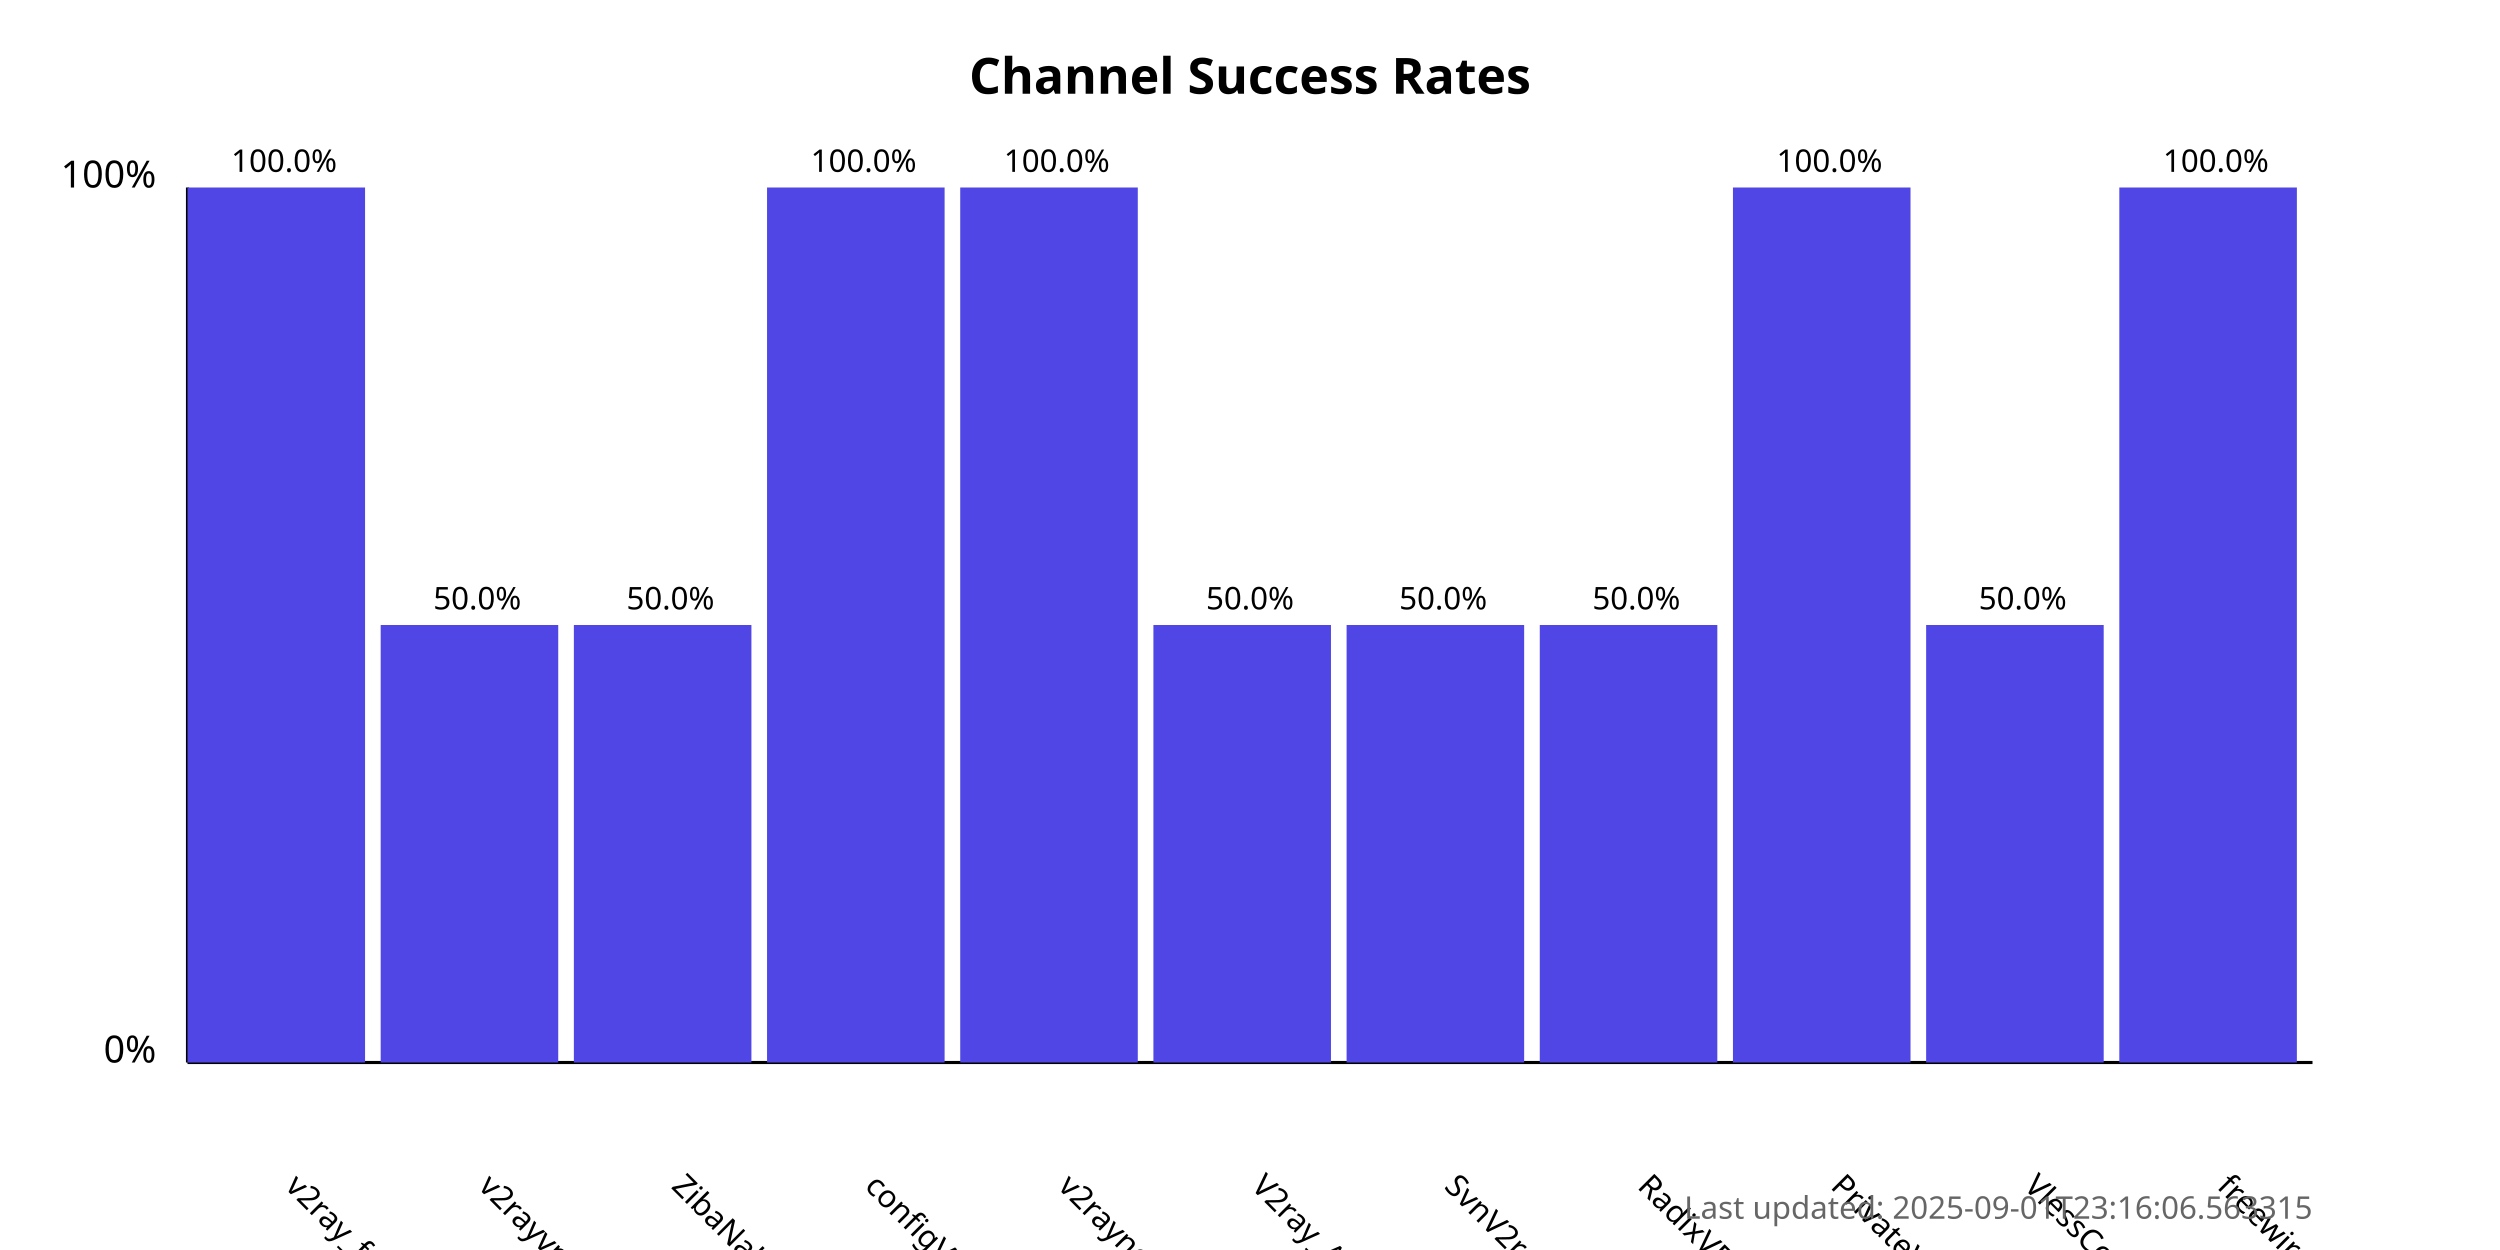
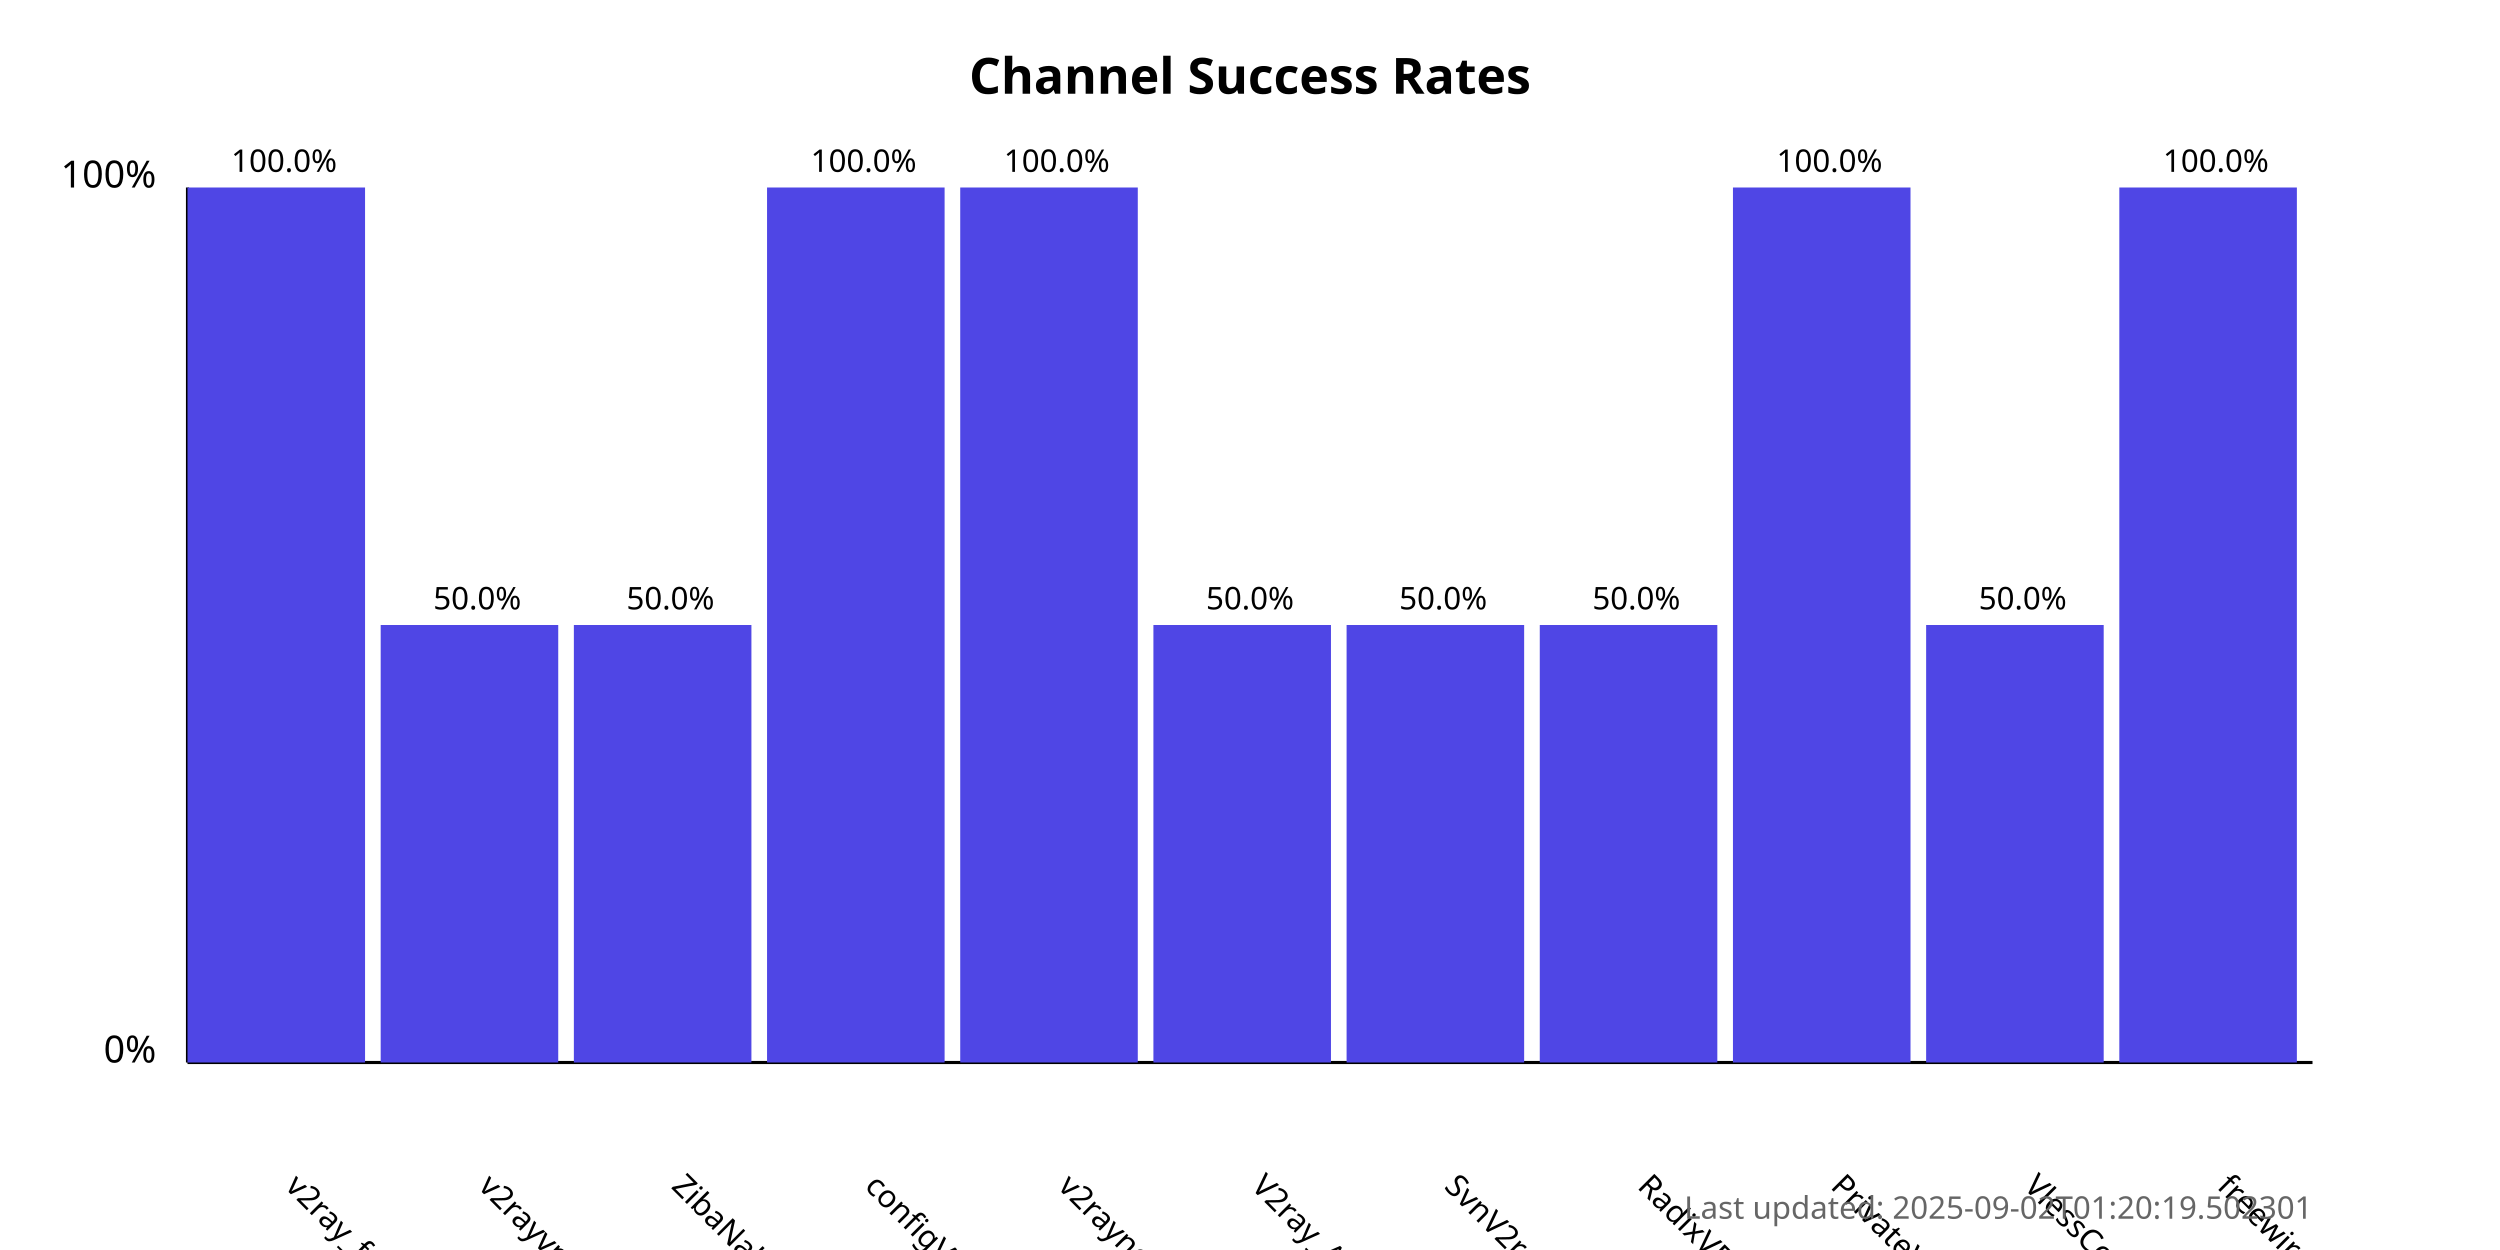
<svg xmlns="http://www.w3.org/2000/svg" width="800" height="400">
  <style>
            .chart-title { font: bold 16px sans-serif; }
            .axis-label { font: 12px sans-serif; }
            .tick-label { font: 10px sans-serif; }
            .bar { fill: #4f46e5; }
            .bar:hover { fill: #6366f1; }
            .timestamp { font: 10px sans-serif; fill: #666; }
        </style>
  <text x="400.0" y="30" text-anchor="middle" class="chart-title">
            Channel Success Rates
        </text>
  <line x1="60" y1="340" x2="60" y2="60" stroke="black" stroke-width="1" />
  <line x1="60" y1="340" x2="740" y2="340" stroke="black" stroke-width="1" />
  <text x="50" y="340" text-anchor="end" class="axis-label">0%</text>
  <text x="50" y="60" text-anchor="end" class="axis-label">100%</text>
  <g>
    <rect x="60" y="60.0" width="56.818" height="280.0" class="bar" />
    <text x="90.909" y="380" transform="rotate(45, 90.90909, 380)" text-anchor="start" class="tick-label">
                v2ray_free_conf
            </text>
    <text x="90.909" y="55.0" text-anchor="middle" class="tick-label">
                100.0%
            </text>
  </g>
  <g>
    <rect x="121.818" y="200.0" width="56.818" height="140.0" class="bar" />
    <text x="152.727" y="380" transform="rotate(45, 152.7273, 380)" text-anchor="start" class="tick-label">
                v2rayvpno
            </text>
    <text x="152.727" y="195.0" text-anchor="middle" class="tick-label">
                50.0%
            </text>
  </g>
  <g>
    <rect x="183.636" y="200.0" width="56.818" height="140.0" class="bar" />
    <text x="214.545" y="380" transform="rotate(45, 214.5455, 380)" text-anchor="start" class="tick-label">
                ZibaNabz
            </text>
    <text x="214.545" y="195.0" text-anchor="middle" class="tick-label">
                50.0%
            </text>
  </g>
  <g>
    <rect x="245.455" y="60.0" width="56.818" height="280.0" class="bar" />
    <text x="276.364" y="380" transform="rotate(45, 276.3636, 380)" text-anchor="start" class="tick-label">
                configV2rayForFree
            </text>
    <text x="276.364" y="55.0" text-anchor="middle" class="tick-label">
                100.0%
            </text>
  </g>
  <g>
    <rect x="307.273" y="60.0" width="56.818" height="280.0" class="bar" />
    <text x="338.182" y="380" transform="rotate(45, 338.1818, 380)" text-anchor="start" class="tick-label">
                v2rayngvpn
            </text>
    <text x="338.182" y="55.0" text-anchor="middle" class="tick-label">
                100.0%
            </text>
  </g>
  <g>
    <rect x="369.091" y="200.0" width="56.818" height="140.0" class="bar" />
    <text x="400.0" y="380" transform="rotate(45, 400.0, 380)" text-anchor="start" class="tick-label">
                V2ray_Alpha
            </text>
    <text x="400.0" y="195.0" text-anchor="middle" class="tick-label">
                50.0%
            </text>
  </g>
  <g>
    <rect x="430.909" y="200.0" width="56.818" height="140.0" class="bar" />
    <text x="461.818" y="380" transform="rotate(45, 461.8182, 380)" text-anchor="start" class="tick-label">
                SvnV2ray
            </text>
    <text x="461.818" y="195.0" text-anchor="middle" class="tick-label">
                50.0%
            </text>
  </g>
  <g>
    <rect x="492.727" y="200.0" width="56.818" height="140.0" class="bar" />
    <text x="523.636" y="380" transform="rotate(45, 523.6364, 380)" text-anchor="start" class="tick-label">
                RadixVPN
            </text>
    <text x="523.636" y="195.0" text-anchor="middle" class="tick-label">
                50.0%
            </text>
  </g>
  <g>
    <rect x="554.545" y="60.0" width="56.818" height="280.0" class="bar" />
    <text x="585.455" y="380" transform="rotate(45, 585.4545, 380)" text-anchor="start" class="tick-label">
                PrivateVPNs
            </text>
    <text x="585.455" y="55.0" text-anchor="middle" class="tick-label">
                100.0%
            </text>
  </g>
  <g>
    <rect x="616.364" y="200.0" width="56.818" height="140.0" class="bar" />
    <text x="647.273" y="380" transform="rotate(45, 647.2727, 380)" text-anchor="start" class="tick-label">
                VlessConfig
            </text>
    <text x="647.273" y="195.0" text-anchor="middle" class="tick-label">
                50.0%
            </text>
  </g>
  <g>
    <rect x="678.182" y="60.0" width="56.818" height="280.0" class="bar" />
    <text x="709.091" y="380" transform="rotate(45, 709.0909, 380)" text-anchor="start" class="tick-label">
                freewireguard
            </text>
    <text x="709.091" y="55.0" text-anchor="middle" class="tick-label">
                100.0%
            </text>
  </g>
  <text x="740" y="390" text-anchor="end" class="timestamp">
-             Last updated: 2025-09-01T23:16:06.563315
+             Last updated: 2025-09-02T01:20:19.502301
        </text>
</svg>
